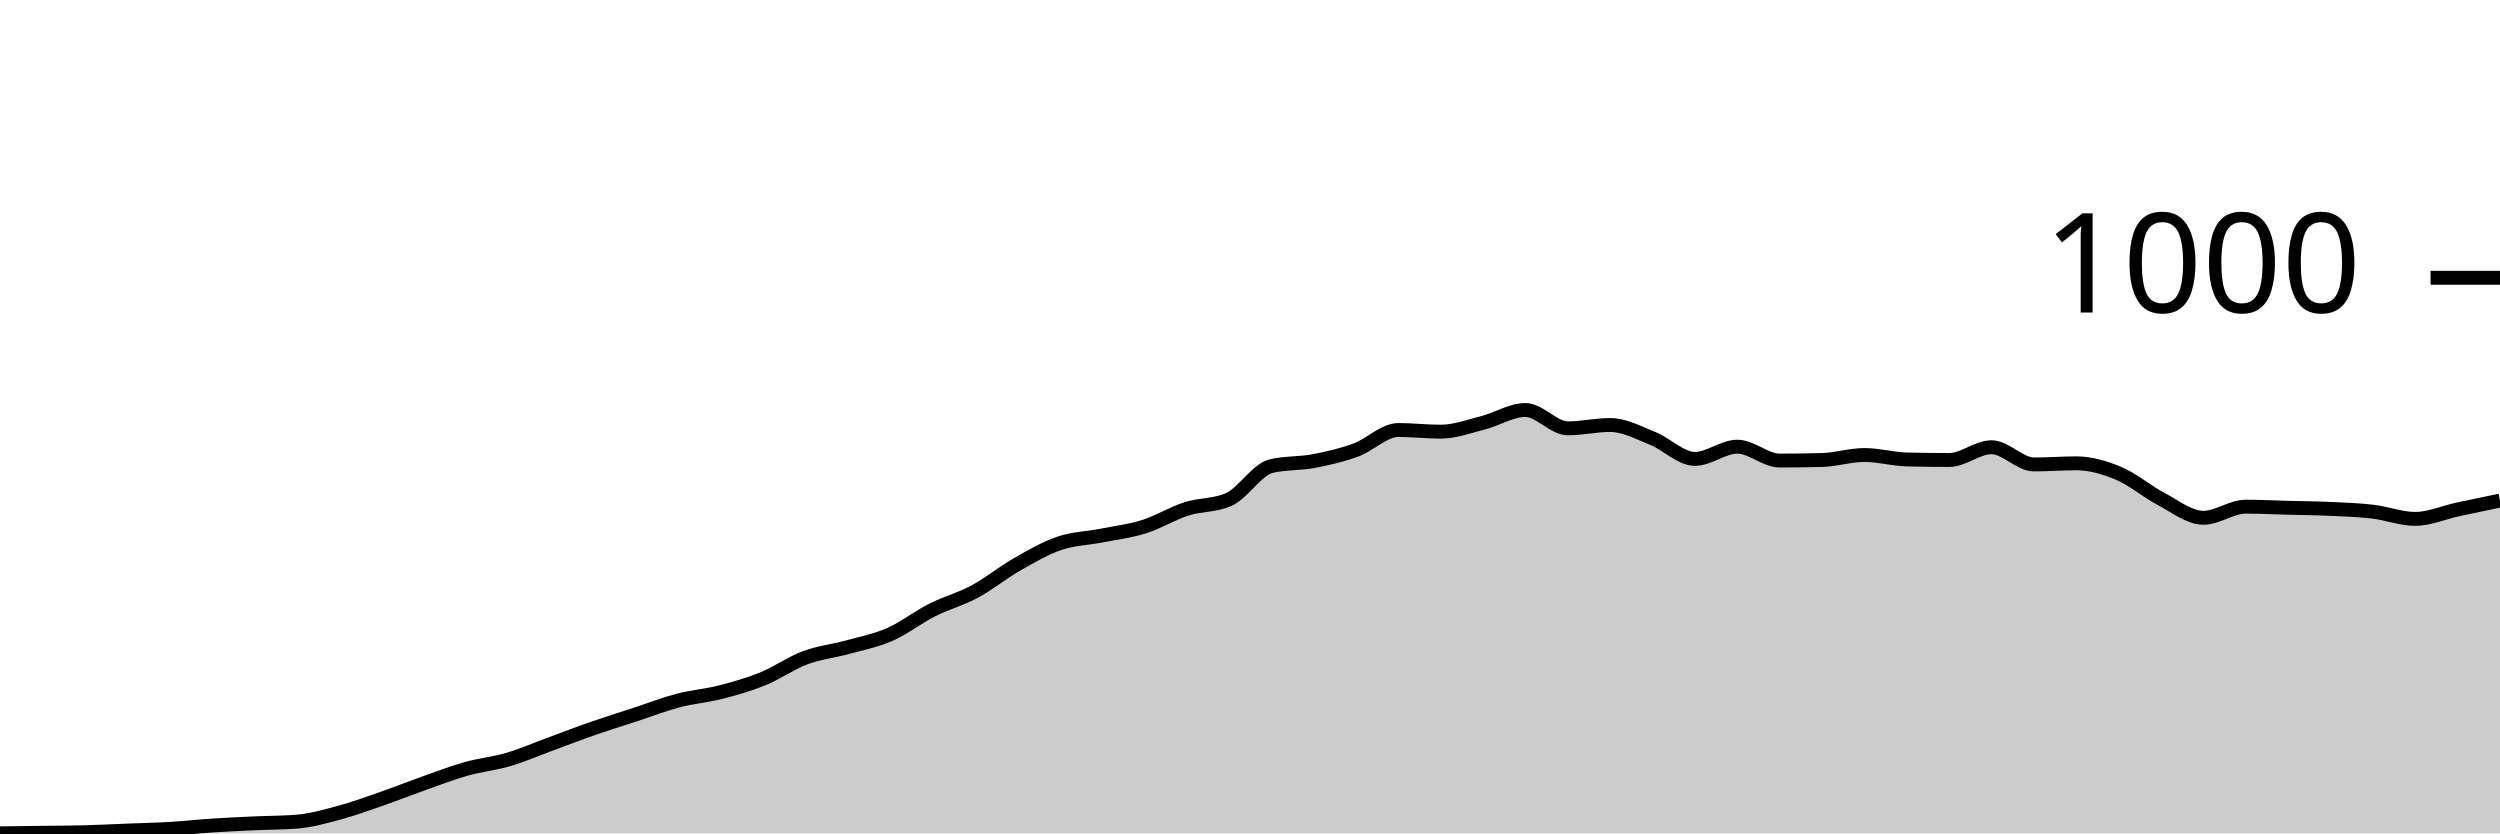
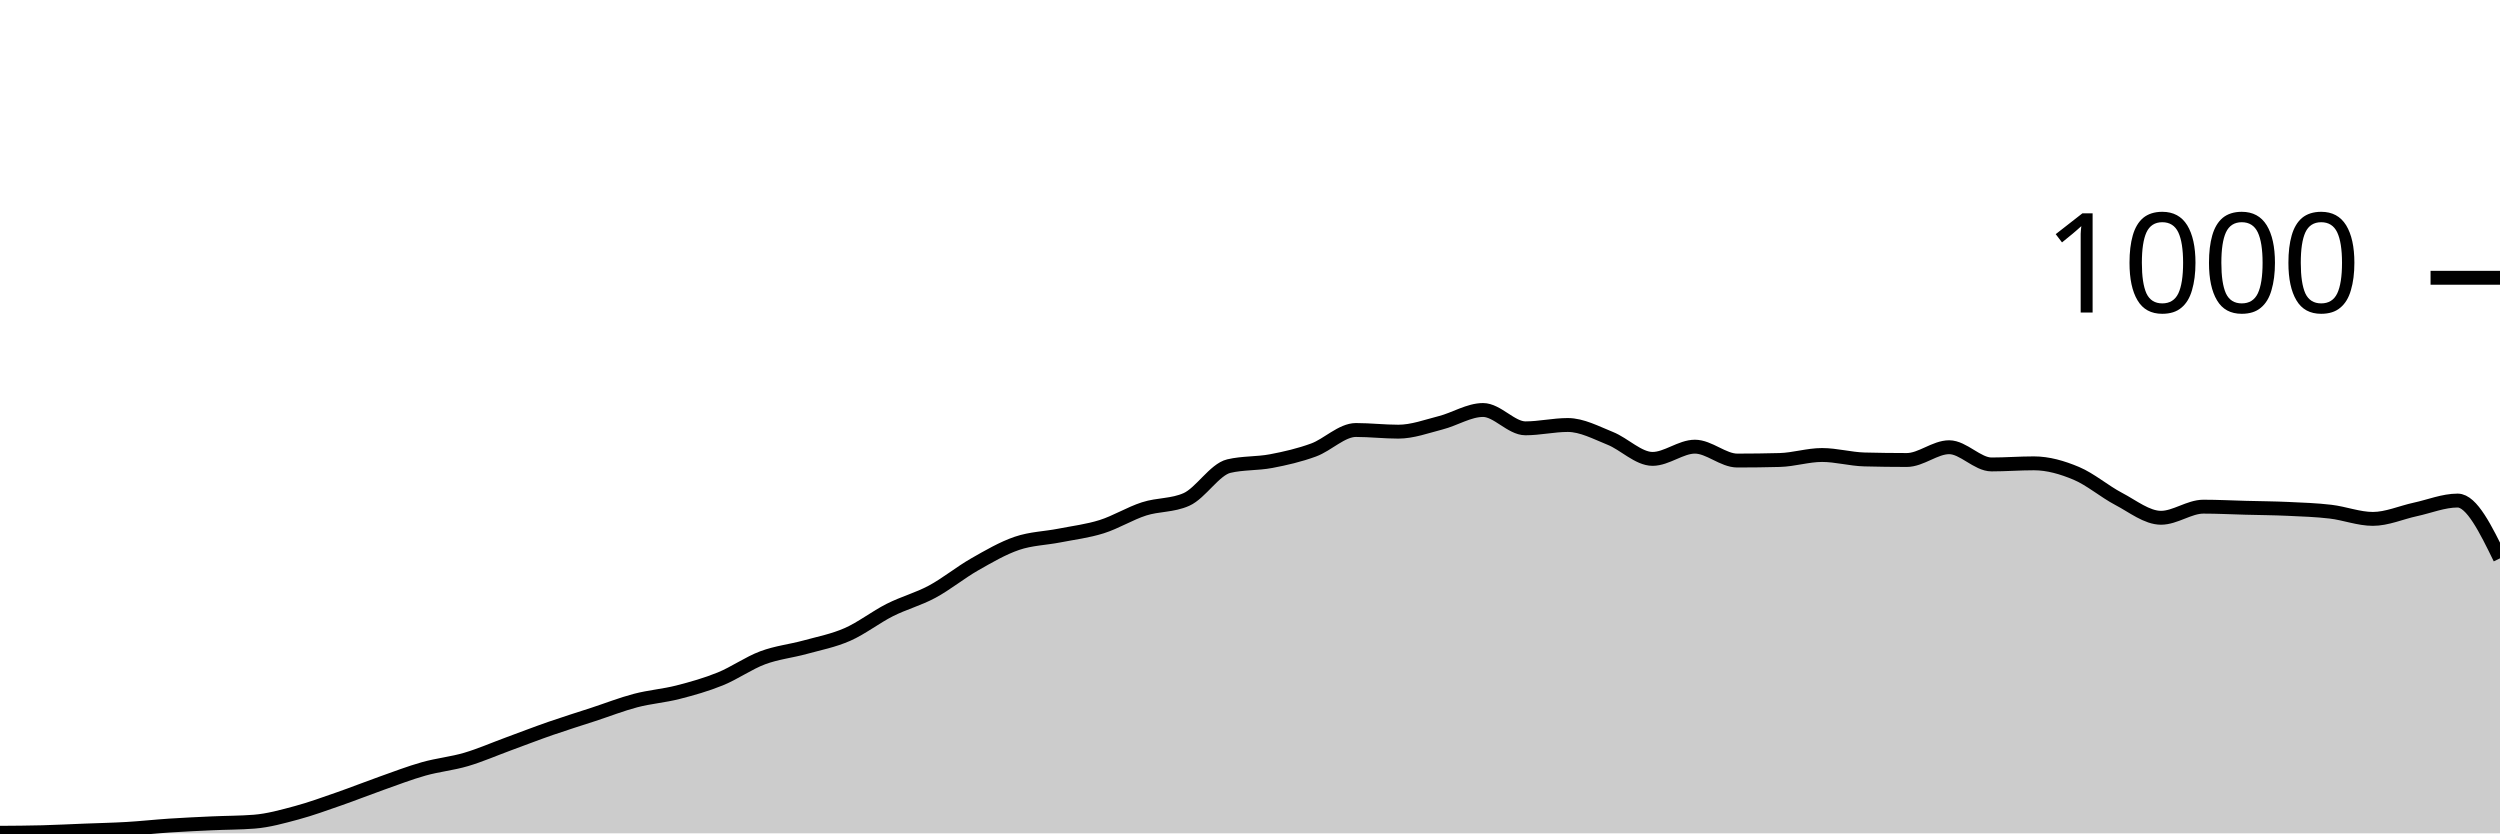
<svg xmlns="http://www.w3.org/2000/svg" viewBox="0 0 180 60">
  <g transform="translate(0,20)">
-     <path class="area" fill="rgba(0, 0, 0, 0.2)" d="M0,40C1.017,39.987,2.034,39.973,3.051,39.96C4.068,39.947,5.085,39.947,6.102,39.92C7.119,39.893,8.136,39.84,9.153,39.8C10.169,39.76,11.186,39.74,12.203,39.68C13.22,39.62,14.237,39.507,15.254,39.44C16.271,39.373,17.288,39.327,18.305,39.28C19.322,39.233,20.339,39.24,21.356,39.16C22.373,39.08,23.39,38.793,24.407,38.52C25.424,38.247,26.441,37.873,27.458,37.52C28.475,37.167,29.492,36.76,30.508,36.4C31.525,36.04,32.542,35.647,33.559,35.36C34.576,35.073,35.593,34.98,36.61,34.68C37.627,34.38,38.644,33.933,39.661,33.56C40.678,33.187,41.695,32.793,42.712,32.44C43.729,32.087,44.746,31.773,45.763,31.44C46.78,31.107,47.797,30.707,48.814,30.44C49.831,30.173,50.847,30.1,51.864,29.84C52.881,29.58,53.898,29.293,54.915,28.88C55.932,28.467,56.949,27.74,57.966,27.36C58.983,26.98,60,26.88,61.017,26.6C62.034,26.32,63.051,26.127,64.068,25.68C65.085,25.233,66.102,24.433,67.119,23.92C68.136,23.407,69.153,23.147,70.169,22.6C71.186,22.053,72.203,21.22,73.22,20.64C74.237,20.06,75.254,19.467,76.271,19.12C77.288,18.773,78.305,18.76,79.322,18.56C80.339,18.36,81.356,18.24,82.373,17.92C83.39,17.6,84.407,16.967,85.424,16.64C86.441,16.313,87.458,16.413,88.475,15.96C89.492,15.507,90.508,13.8,91.525,13.56C92.542,13.32,93.559,13.393,94.576,13.2C95.593,13.007,96.61,12.773,97.627,12.4C98.644,12.027,99.661,10.96,100.678,10.96C101.695,10.96,102.712,11.08,103.729,11.08C104.746,11.08,105.763,10.7,106.78,10.44C107.797,10.18,108.814,9.52,109.831,9.52C110.847,9.52,111.864,10.84,112.881,10.84C113.898,10.84,114.915,10.6,115.932,10.6C116.949,10.6,117.966,11.153,118.983,11.56C120,11.967,121.017,13.04,122.034,13.04C123.051,13.04,124.068,12.16,125.085,12.16C126.102,12.16,127.119,13.16,128.136,13.16C129.153,13.16,130.169,13.147,131.186,13.12C132.203,13.093,133.22,12.76,134.237,12.76C135.254,12.76,136.271,13.053,137.288,13.08C138.305,13.107,139.322,13.12,140.339,13.12C141.356,13.12,142.373,12.2,143.39,12.2C144.407,12.2,145.424,13.44,146.441,13.44C147.458,13.44,148.475,13.36,149.492,13.36C150.508,13.36,151.525,13.653,152.542,14.08C153.559,14.507,154.576,15.387,155.593,15.92C156.61,16.453,157.627,17.28,158.644,17.28C159.661,17.28,160.678,16.48,161.695,16.48C162.712,16.48,163.729,16.533,164.746,16.56C165.763,16.587,166.78,16.593,167.797,16.64C168.814,16.687,169.831,16.72,170.847,16.84C171.864,16.96,172.881,17.36,173.898,17.36C174.915,17.36,175.932,16.9,176.949,16.68C177.966,16.46,178.983,16.25,180,16.04L180,40C178.983,40,177.966,40,176.949,40C175.932,40,174.915,40,173.898,40C172.881,40,171.864,40,170.847,40C169.831,40,168.814,40,167.797,40C166.78,40,165.763,40,164.746,40C163.729,40,162.712,40,161.695,40C160.678,40,159.661,40,158.644,40C157.627,40,156.61,40,155.593,40C154.576,40,153.559,40,152.542,40C151.525,40,150.508,40,149.492,40C148.475,40,147.458,40,146.441,40C145.424,40,144.407,40,143.39,40C142.373,40,141.356,40,140.339,40C139.322,40,138.305,40,137.288,40C136.271,40,135.254,40,134.237,40C133.22,40,132.203,40,131.186,40C130.169,40,129.153,40,128.136,40C127.119,40,126.102,40,125.085,40C124.068,40,123.051,40,122.034,40C121.017,40,120,40,118.983,40C117.966,40,116.949,40,115.932,40C114.915,40,113.898,40,112.881,40C111.864,40,110.847,40,109.831,40C108.814,40,107.797,40,106.78,40C105.763,40,104.746,40,103.729,40C102.712,40,101.695,40,100.678,40C99.661,40,98.644,40,97.627,40C96.61,40,95.593,40,94.576,40C93.559,40,92.542,40,91.525,40C90.508,40,89.492,40,88.475,40C87.458,40,86.441,40,85.424,40C84.407,40,83.39,40,82.373,40C81.356,40,80.339,40,79.322,40C78.305,40,77.288,40,76.271,40C75.254,40,74.237,40,73.22,40C72.203,40,71.186,40,70.169,40C69.153,40,68.136,40,67.119,40C66.102,40,65.085,40,64.068,40C63.051,40,62.034,40,61.017,40C60,40,58.983,40,57.966,40C56.949,40,55.932,40,54.915,40C53.898,40,52.881,40,51.864,40C50.847,40,49.831,40,48.814,40C47.797,40,46.78,40,45.763,40C44.746,40,43.729,40,42.712,40C41.695,40,40.678,40,39.661,40C38.644,40,37.627,40,36.61,40C35.593,40,34.576,40,33.559,40C32.542,40,31.525,40,30.508,40C29.492,40,28.475,40,27.458,40C26.441,40,25.424,40,24.407,40C23.39,40,22.373,40,21.356,40C20.339,40,19.322,40,18.305,40C17.288,40,16.271,40,15.254,40C14.237,40,13.22,40,12.203,40C11.186,40,10.169,40,9.153,40C8.136,40,7.119,40,6.102,40C5.085,40,4.068,40,3.051,40C2.034,40,1.017,40,0,40Z" />
-     <path class="line" stroke="black" fill="none" d="M0,40C1.017,39.987,2.034,39.973,3.051,39.96C4.068,39.947,5.085,39.947,6.102,39.92C7.119,39.893,8.136,39.84,9.153,39.8C10.169,39.76,11.186,39.74,12.203,39.68C13.22,39.62,14.237,39.507,15.254,39.44C16.271,39.373,17.288,39.327,18.305,39.28C19.322,39.233,20.339,39.24,21.356,39.16C22.373,39.08,23.39,38.793,24.407,38.52C25.424,38.247,26.441,37.873,27.458,37.52C28.475,37.167,29.492,36.76,30.508,36.4C31.525,36.04,32.542,35.647,33.559,35.36C34.576,35.073,35.593,34.98,36.61,34.68C37.627,34.38,38.644,33.933,39.661,33.56C40.678,33.187,41.695,32.793,42.712,32.44C43.729,32.087,44.746,31.773,45.763,31.44C46.78,31.107,47.797,30.707,48.814,30.44C49.831,30.173,50.847,30.1,51.864,29.84C52.881,29.58,53.898,29.293,54.915,28.88C55.932,28.467,56.949,27.74,57.966,27.36C58.983,26.98,60,26.88,61.017,26.6C62.034,26.32,63.051,26.127,64.068,25.68C65.085,25.233,66.102,24.433,67.119,23.92C68.136,23.407,69.153,23.147,70.169,22.6C71.186,22.053,72.203,21.22,73.22,20.64C74.237,20.06,75.254,19.467,76.271,19.12C77.288,18.773,78.305,18.76,79.322,18.56C80.339,18.36,81.356,18.24,82.373,17.92C83.39,17.6,84.407,16.967,85.424,16.64C86.441,16.313,87.458,16.413,88.475,15.96C89.492,15.507,90.508,13.8,91.525,13.56C92.542,13.32,93.559,13.393,94.576,13.2C95.593,13.007,96.61,12.773,97.627,12.4C98.644,12.027,99.661,10.96,100.678,10.96C101.695,10.96,102.712,11.08,103.729,11.08C104.746,11.08,105.763,10.7,106.78,10.44C107.797,10.18,108.814,9.52,109.831,9.52C110.847,9.52,111.864,10.84,112.881,10.84C113.898,10.84,114.915,10.6,115.932,10.6C116.949,10.6,117.966,11.153,118.983,11.56C120,11.967,121.017,13.04,122.034,13.04C123.051,13.04,124.068,12.16,125.085,12.16C126.102,12.16,127.119,13.16,128.136,13.16C129.153,13.16,130.169,13.147,131.186,13.12C132.203,13.093,133.22,12.76,134.237,12.76C135.254,12.76,136.271,13.053,137.288,13.08C138.305,13.107,139.322,13.12,140.339,13.12C141.356,13.12,142.373,12.2,143.39,12.2C144.407,12.2,145.424,13.44,146.441,13.44C147.458,13.44,148.475,13.36,149.492,13.36C150.508,13.36,151.525,13.653,152.542,14.08C153.559,14.507,154.576,15.387,155.593,15.92C156.61,16.453,157.627,17.28,158.644,17.28C159.661,17.28,160.678,16.48,161.695,16.48C162.712,16.48,163.729,16.533,164.746,16.56C165.763,16.587,166.78,16.593,167.797,16.64C168.814,16.687,169.831,16.72,170.847,16.84C171.864,16.96,172.881,17.36,173.898,17.36C174.915,17.36,175.932,16.9,176.949,16.68C177.966,16.46,178.983,16.25,180,16.04" />
+     <path class="area" fill="rgba(0, 0, 0, 0.2)" d="M0,39.96C1.017,39.953,2.034,39.947,3.051,39.92C4.068,39.893,5.085,39.84,6.102,39.8C7.119,39.76,8.136,39.74,9.153,39.68C10.169,39.62,11.186,39.507,12.203,39.44C13.22,39.373,14.237,39.327,15.254,39.28C16.271,39.233,17.288,39.24,18.305,39.16C19.322,39.08,20.339,38.793,21.356,38.52C22.373,38.247,23.39,37.873,24.407,37.52C25.424,37.167,26.441,36.76,27.458,36.4C28.475,36.04,29.492,35.647,30.508,35.36C31.525,35.073,32.542,34.98,33.559,34.68C34.576,34.38,35.593,33.933,36.61,33.56C37.627,33.187,38.644,32.793,39.661,32.44C40.678,32.087,41.695,31.773,42.712,31.44C43.729,31.107,44.746,30.707,45.763,30.44C46.78,30.173,47.797,30.1,48.814,29.84C49.831,29.58,50.847,29.293,51.864,28.88C52.881,28.467,53.898,27.74,54.915,27.36C55.932,26.98,56.949,26.88,57.966,26.6C58.983,26.32,60,26.127,61.017,25.68C62.034,25.233,63.051,24.433,64.068,23.92C65.085,23.407,66.102,23.147,67.119,22.6C68.136,22.053,69.153,21.22,70.169,20.64C71.186,20.06,72.203,19.467,73.22,19.12C74.237,18.773,75.254,18.76,76.271,18.56C77.288,18.36,78.305,18.24,79.322,17.92C80.339,17.6,81.356,16.967,82.373,16.64C83.39,16.313,84.407,16.413,85.424,15.96C86.441,15.507,87.458,13.8,88.475,13.56C89.492,13.32,90.508,13.393,91.525,13.2C92.542,13.007,93.559,12.773,94.576,12.4C95.593,12.027,96.61,10.96,97.627,10.96C98.644,10.96,99.661,11.08,100.678,11.08C101.695,11.08,102.712,10.7,103.729,10.44C104.746,10.18,105.763,9.52,106.78,9.52C107.797,9.52,108.814,10.84,109.831,10.84C110.847,10.84,111.864,10.6,112.881,10.6C113.898,10.6,114.915,11.153,115.932,11.56C116.949,11.967,117.966,13.04,118.983,13.04C120,13.04,121.017,12.16,122.034,12.16C123.051,12.16,124.068,13.16,125.085,13.16C126.102,13.16,127.119,13.147,128.136,13.12C129.153,13.093,130.169,12.76,131.186,12.76C132.203,12.76,133.22,13.053,134.237,13.08C135.254,13.107,136.271,13.12,137.288,13.12C138.305,13.12,139.322,12.2,140.339,12.2C141.356,12.2,142.373,13.44,143.39,13.44C144.407,13.44,145.424,13.36,146.441,13.36C147.458,13.36,148.475,13.653,149.492,14.08C150.508,14.507,151.525,15.387,152.542,15.92C153.559,16.453,154.576,17.28,155.593,17.28C156.61,17.28,157.627,16.48,158.644,16.48C159.661,16.48,160.678,16.533,161.695,16.56C162.712,16.587,163.729,16.593,164.746,16.64C165.763,16.687,166.78,16.72,167.797,16.84C168.814,16.96,169.831,17.36,170.847,17.36C171.864,17.36,172.881,16.9,173.898,16.68C174.915,16.46,175.932,16.04,176.949,16.04C177.966,16.04,178.983,18.12,180,20.2L180,40C178.983,40,177.966,40,176.949,40C175.932,40,174.915,40,173.898,40C172.881,40,171.864,40,170.847,40C169.831,40,168.814,40,167.797,40C166.78,40,165.763,40,164.746,40C163.729,40,162.712,40,161.695,40C160.678,40,159.661,40,158.644,40C157.627,40,156.61,40,155.593,40C154.576,40,153.559,40,152.542,40C151.525,40,150.508,40,149.492,40C148.475,40,147.458,40,146.441,40C145.424,40,144.407,40,143.39,40C142.373,40,141.356,40,140.339,40C139.322,40,138.305,40,137.288,40C136.271,40,135.254,40,134.237,40C133.22,40,132.203,40,131.186,40C130.169,40,129.153,40,128.136,40C127.119,40,126.102,40,125.085,40C124.068,40,123.051,40,122.034,40C121.017,40,120,40,118.983,40C117.966,40,116.949,40,115.932,40C114.915,40,113.898,40,112.881,40C111.864,40,110.847,40,109.831,40C108.814,40,107.797,40,106.78,40C105.763,40,104.746,40,103.729,40C102.712,40,101.695,40,100.678,40C99.661,40,98.644,40,97.627,40C96.61,40,95.593,40,94.576,40C93.559,40,92.542,40,91.525,40C90.508,40,89.492,40,88.475,40C87.458,40,86.441,40,85.424,40C84.407,40,83.39,40,82.373,40C81.356,40,80.339,40,79.322,40C78.305,40,77.288,40,76.271,40C75.254,40,74.237,40,73.22,40C72.203,40,71.186,40,70.169,40C69.153,40,68.136,40,67.119,40C66.102,40,65.085,40,64.068,40C63.051,40,62.034,40,61.017,40C60,40,58.983,40,57.966,40C56.949,40,55.932,40,54.915,40C53.898,40,52.881,40,51.864,40C50.847,40,49.831,40,48.814,40C47.797,40,46.78,40,45.763,40C44.746,40,43.729,40,42.712,40C41.695,40,40.678,40,39.661,40C38.644,40,37.627,40,36.61,40C35.593,40,34.576,40,33.559,40C32.542,40,31.525,40,30.508,40C29.492,40,28.475,40,27.458,40C26.441,40,25.424,40,24.407,40C23.39,40,22.373,40,21.356,40C20.339,40,19.322,40,18.305,40C17.288,40,16.271,40,15.254,40C14.237,40,13.22,40,12.203,40C11.186,40,10.169,40,9.153,40C8.136,40,7.119,40,6.102,40C5.085,40,4.068,40,3.051,40C2.034,40,1.017,40,0,40Z" />
+     <path class="line" stroke="black" fill="none" d="M0,39.96C1.017,39.953,2.034,39.947,3.051,39.92C4.068,39.893,5.085,39.84,6.102,39.8C7.119,39.76,8.136,39.74,9.153,39.68C10.169,39.62,11.186,39.507,12.203,39.44C13.22,39.373,14.237,39.327,15.254,39.28C16.271,39.233,17.288,39.24,18.305,39.16C19.322,39.08,20.339,38.793,21.356,38.52C22.373,38.247,23.39,37.873,24.407,37.52C25.424,37.167,26.441,36.76,27.458,36.4C28.475,36.04,29.492,35.647,30.508,35.36C31.525,35.073,32.542,34.98,33.559,34.68C34.576,34.38,35.593,33.933,36.61,33.56C37.627,33.187,38.644,32.793,39.661,32.44C40.678,32.087,41.695,31.773,42.712,31.44C43.729,31.107,44.746,30.707,45.763,30.44C46.78,30.173,47.797,30.1,48.814,29.84C49.831,29.58,50.847,29.293,51.864,28.88C52.881,28.467,53.898,27.74,54.915,27.36C55.932,26.98,56.949,26.88,57.966,26.6C58.983,26.32,60,26.127,61.017,25.68C62.034,25.233,63.051,24.433,64.068,23.92C65.085,23.407,66.102,23.147,67.119,22.6C68.136,22.053,69.153,21.22,70.169,20.64C71.186,20.06,72.203,19.467,73.22,19.12C74.237,18.773,75.254,18.76,76.271,18.56C77.288,18.36,78.305,18.24,79.322,17.92C80.339,17.6,81.356,16.967,82.373,16.64C83.39,16.313,84.407,16.413,85.424,15.96C86.441,15.507,87.458,13.8,88.475,13.56C89.492,13.32,90.508,13.393,91.525,13.2C92.542,13.007,93.559,12.773,94.576,12.4C95.593,12.027,96.61,10.96,97.627,10.96C98.644,10.96,99.661,11.08,100.678,11.08C101.695,11.08,102.712,10.7,103.729,10.44C104.746,10.18,105.763,9.52,106.78,9.52C107.797,9.52,108.814,10.84,109.831,10.84C110.847,10.84,111.864,10.6,112.881,10.6C113.898,10.6,114.915,11.153,115.932,11.56C116.949,11.967,117.966,13.04,118.983,13.04C120,13.04,121.017,12.16,122.034,12.16C123.051,12.16,124.068,13.16,125.085,13.16C126.102,13.16,127.119,13.147,128.136,13.12C129.153,13.093,130.169,12.76,131.186,12.76C132.203,12.76,133.22,13.053,134.237,13.08C135.254,13.107,136.271,13.12,137.288,13.12C138.305,13.12,139.322,12.2,140.339,12.2C141.356,12.2,142.373,13.44,143.39,13.44C144.407,13.44,145.424,13.36,146.441,13.36C147.458,13.36,148.475,13.653,149.492,14.08C150.508,14.507,151.525,15.387,152.542,15.92C153.559,16.453,154.576,17.28,155.593,17.28C156.61,17.28,157.627,16.48,158.644,16.48C159.661,16.48,160.678,16.533,161.695,16.56C162.712,16.587,163.729,16.593,164.746,16.64C165.763,16.687,166.78,16.72,167.797,16.84C168.814,16.96,169.831,17.36,170.847,17.36C171.864,17.36,172.881,16.9,173.898,16.68C174.915,16.46,175.932,16.04,176.949,16.04C177.966,16.04,178.983,18.12,180,20.2" />
    <path class="axis-ceiling" stroke-width="1" stroke="black" fill="none" d="M175,0L180,0" />
    <text class="axis-ceiling-label" font-family="sans-serif" text-anchor="end" font-size="10px" x="170" y="2.5">1000</text>
  </g>
</svg>
